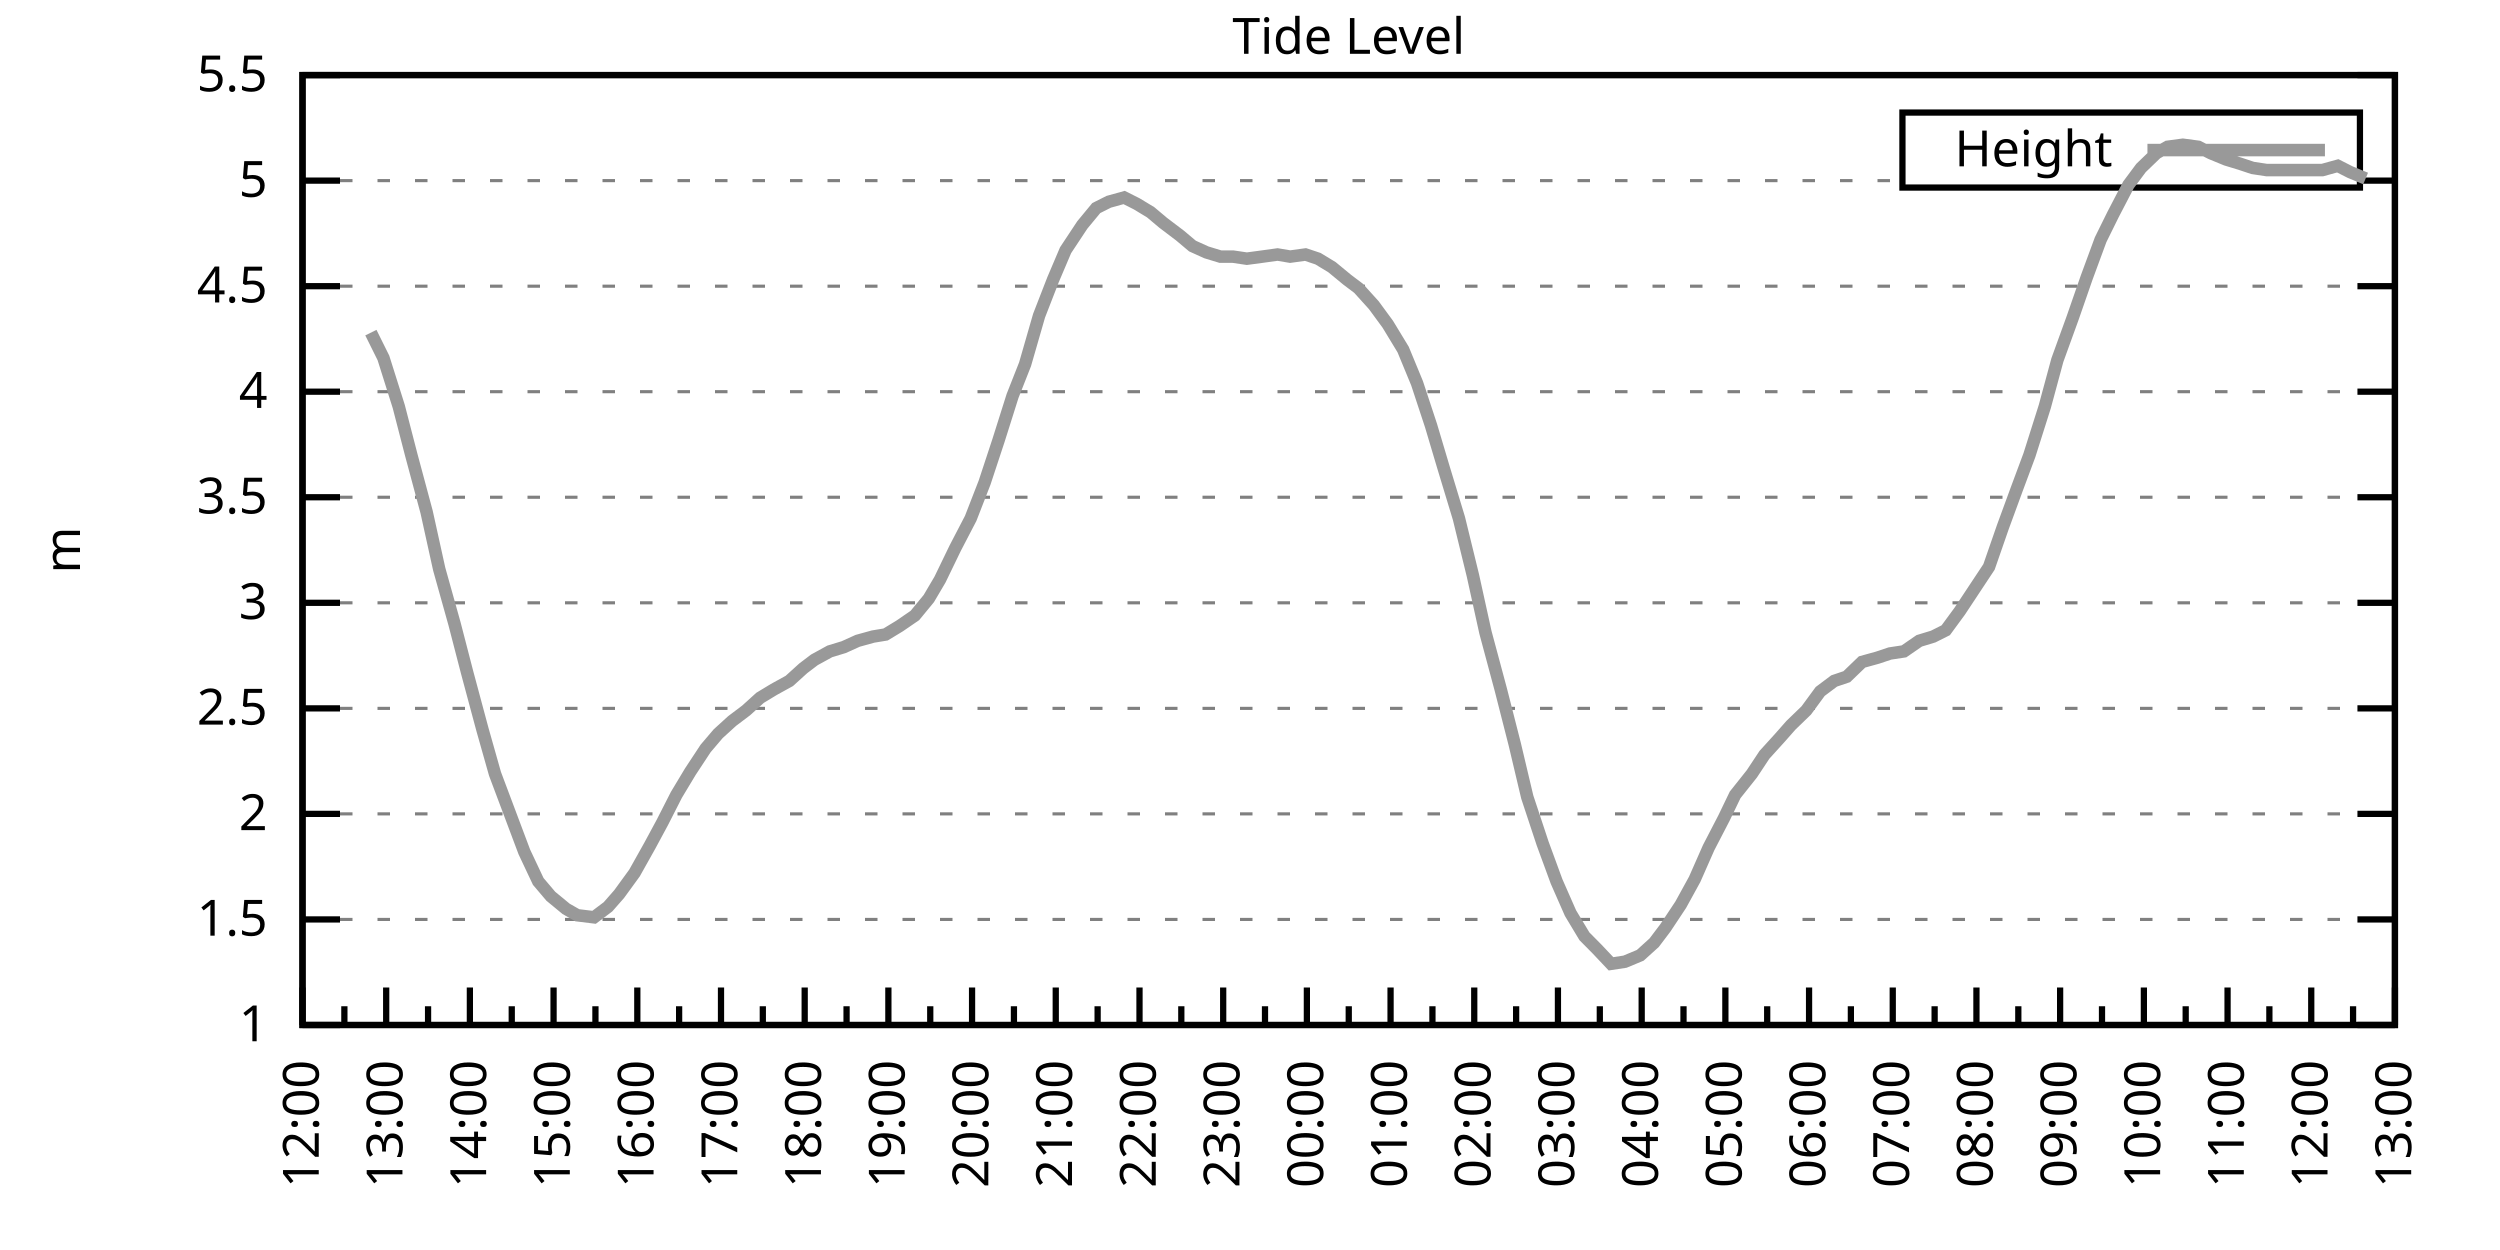
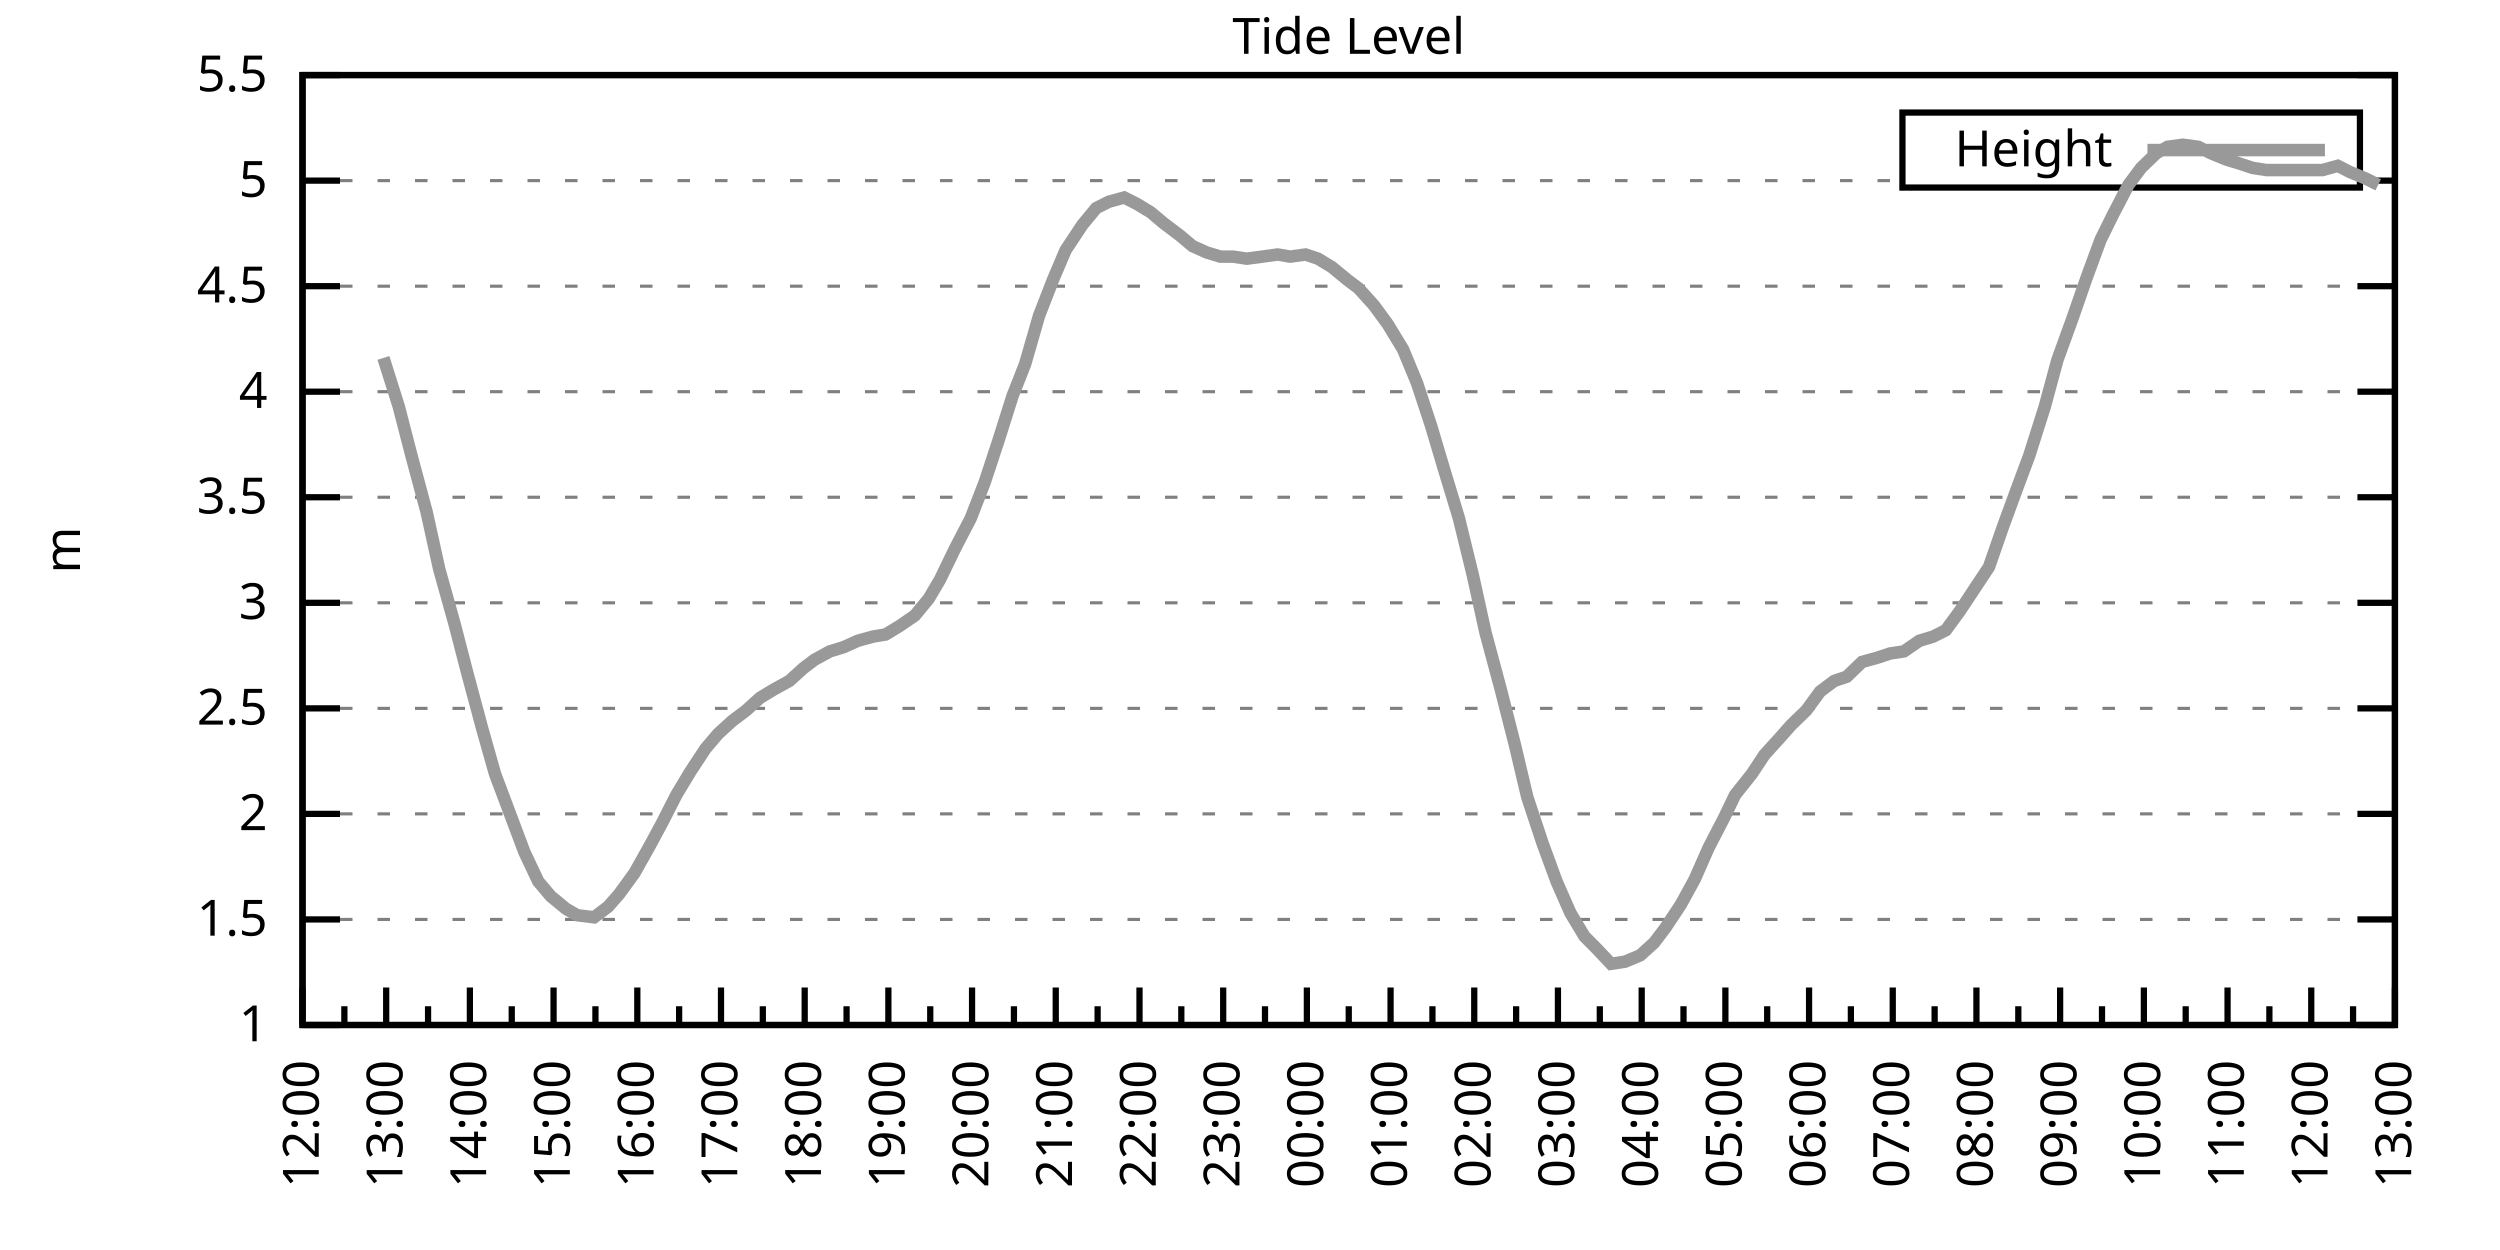
<svg xmlns="http://www.w3.org/2000/svg" xmlns:xlink="http://www.w3.org/1999/xlink" width="400" height="200" viewBox="0 0 400 200">
  <g id="gnuplot_canvas">
    <rect x="0" y="0" width="400" height="200" fill="none" />
    <defs>
      <circle id="gpDot" r="0.5" stroke-width="0.5" stroke="currentColor" />
      <path id="gpPt0" stroke-width="0.333" stroke="currentColor" d="M-1,0 h2 M0,-1 v2" />
      <path id="gpPt1" stroke-width="0.333" stroke="currentColor" d="M-1,-1 L1,1 M1,-1 L-1,1" />
      <path id="gpPt2" stroke-width="0.333" stroke="currentColor" d="M-1,0 L1,0 M0,-1 L0,1 M-1,-1 L1,1 M-1,1 L1,-1" />
      <rect id="gpPt3" stroke-width="0.333" stroke="currentColor" x="-1" y="-1" width="2" height="2" />
      <rect id="gpPt4" stroke-width="0.333" stroke="currentColor" fill="currentColor" x="-1" y="-1" width="2" height="2" />
      <circle id="gpPt5" stroke-width="0.333" stroke="currentColor" cx="0" cy="0" r="1" />
      <use xlink:href="#gpPt5" id="gpPt6" fill="currentColor" stroke="none" />
      <path id="gpPt7" stroke-width="0.333" stroke="currentColor" d="M0,-1.33 L-1.33,0.67 L1.33,0.67 z" />
      <use xlink:href="#gpPt7" id="gpPt8" fill="currentColor" stroke="none" />
      <use xlink:href="#gpPt7" id="gpPt9" stroke="currentColor" transform="rotate(180)" />
      <use xlink:href="#gpPt9" id="gpPt10" fill="currentColor" stroke="none" />
      <use xlink:href="#gpPt3" id="gpPt11" stroke="currentColor" transform="rotate(45)" />
      <use xlink:href="#gpPt11" id="gpPt12" fill="currentColor" stroke="none" />
      <path id="gpPt13" stroke-width="0.333" stroke="currentColor" d="M0,1.330 L1.265,0.411 L0.782,-1.067 L-0.782,-1.076 L-1.265,0.411 z" />
      <use xlink:href="#gpPt13" id="gpPt14" fill="currentColor" stroke="none" />
      <filter id="textbox" filterUnits="objectBoundingBox" x="0" y="0" height="1" width="1">
        <feFlood flood-color="white" flood-opacity="1" result="bgnd" />
        <feComposite in="SourceGraphic" in2="bgnd" operator="atop" />
      </filter>
      <filter id="greybox" filterUnits="objectBoundingBox" x="0" y="0" height="1" width="1">
        <feFlood flood-color="lightgrey" flood-opacity="1" result="grey" />
        <feComposite in="SourceGraphic" in2="grey" operator="atop" />
      </filter>
    </defs>
    <g fill="none" color="white" stroke="currentColor" stroke-width="1.00" stroke-linecap="butt" stroke-linejoin="miter">
</g>
    <g fill="none" color="black" stroke="currentColor" stroke-width="1.00" stroke-linecap="butt" stroke-linejoin="miter">
      <g stroke="none" shape-rendering="crispEdges">
        <polygon fill="rgb(255, 255, 255)" points="48.40,164.00 383.18,164.00 383.18,12.02 48.40,12.02 " />
      </g>
    </g>
    <g fill="none" color="black" stroke="currentColor" stroke-width="1.00" stroke-linecap="butt" stroke-linejoin="miter">
</g>
    <g fill="none" color="black" stroke="black" stroke-width="0.50" stroke-linecap="butt" stroke-linejoin="miter">
</g>
    <g fill="none" color="gray" stroke="currentColor" stroke-width="0.50" stroke-linecap="butt" stroke-linejoin="miter">
      <path stroke="gray" stroke-dasharray="2,4" class="gridline" d="M48.40,164.00 L383.19,164.00  " />
    </g>
    <g fill="none" color="gray" stroke="gray" stroke-width="1.00" stroke-linecap="butt" stroke-linejoin="miter">
</g>
    <g fill="none" color="black" stroke="currentColor" stroke-width="1.00" stroke-linecap="butt" stroke-linejoin="miter">
      <path stroke="black" d="M48.40,164.00 L54.40,164.00 M383.19,164.00 L377.19,164.00  " />
      <g transform="translate(42.80,166.60)" stroke="none" fill="black" font-family="Sans" font-size="8.00" text-anchor="end">
        <text>
          <tspan font-family="Sans"> 1</tspan>
        </text>
      </g>
    </g>
    <g fill="none" color="black" stroke="currentColor" stroke-width="1.00" stroke-linecap="butt" stroke-linejoin="miter">
</g>
    <g fill="none" color="black" stroke="black" stroke-width="0.50" stroke-linecap="butt" stroke-linejoin="miter">
</g>
    <g fill="none" color="gray" stroke="currentColor" stroke-width="0.50" stroke-linecap="butt" stroke-linejoin="miter">
      <path stroke="gray" stroke-dasharray="2,4" class="gridline" d="M48.40,147.11 L383.19,147.11  " />
    </g>
    <g fill="none" color="gray" stroke="gray" stroke-width="1.00" stroke-linecap="butt" stroke-linejoin="miter">
</g>
    <g fill="none" color="black" stroke="currentColor" stroke-width="1.00" stroke-linecap="butt" stroke-linejoin="miter">
      <path stroke="black" d="M48.40,147.11 L54.40,147.11 M383.19,147.11 L377.19,147.11  " />
      <g transform="translate(42.80,149.71)" stroke="none" fill="black" font-family="Sans" font-size="8.00" text-anchor="end">
        <text>
          <tspan font-family="Sans"> 1.5</tspan>
        </text>
      </g>
    </g>
    <g fill="none" color="black" stroke="currentColor" stroke-width="1.00" stroke-linecap="butt" stroke-linejoin="miter">
</g>
    <g fill="none" color="black" stroke="black" stroke-width="0.50" stroke-linecap="butt" stroke-linejoin="miter">
</g>
    <g fill="none" color="gray" stroke="currentColor" stroke-width="0.50" stroke-linecap="butt" stroke-linejoin="miter">
      <path stroke="gray" stroke-dasharray="2,4" class="gridline" d="M48.40,130.22 L383.19,130.22  " />
    </g>
    <g fill="none" color="gray" stroke="gray" stroke-width="1.00" stroke-linecap="butt" stroke-linejoin="miter">
</g>
    <g fill="none" color="black" stroke="currentColor" stroke-width="1.00" stroke-linecap="butt" stroke-linejoin="miter">
      <path stroke="black" d="M48.40,130.22 L54.40,130.22 M383.19,130.22 L377.19,130.22  " />
      <g transform="translate(42.80,132.82)" stroke="none" fill="black" font-family="Sans" font-size="8.00" text-anchor="end">
        <text>
          <tspan font-family="Sans"> 2</tspan>
        </text>
      </g>
    </g>
    <g fill="none" color="black" stroke="currentColor" stroke-width="1.00" stroke-linecap="butt" stroke-linejoin="miter">
</g>
    <g fill="none" color="black" stroke="black" stroke-width="0.50" stroke-linecap="butt" stroke-linejoin="miter">
</g>
    <g fill="none" color="gray" stroke="currentColor" stroke-width="0.50" stroke-linecap="butt" stroke-linejoin="miter">
      <path stroke="gray" stroke-dasharray="2,4" class="gridline" d="M48.40,113.34 L383.19,113.34  " />
    </g>
    <g fill="none" color="gray" stroke="gray" stroke-width="1.00" stroke-linecap="butt" stroke-linejoin="miter">
</g>
    <g fill="none" color="black" stroke="currentColor" stroke-width="1.00" stroke-linecap="butt" stroke-linejoin="miter">
      <path stroke="black" d="M48.40,113.34 L54.40,113.34 M383.19,113.34 L377.19,113.34  " />
      <g transform="translate(42.80,115.94)" stroke="none" fill="black" font-family="Sans" font-size="8.00" text-anchor="end">
        <text>
          <tspan font-family="Sans"> 2.5</tspan>
        </text>
      </g>
    </g>
    <g fill="none" color="black" stroke="currentColor" stroke-width="1.00" stroke-linecap="butt" stroke-linejoin="miter">
</g>
    <g fill="none" color="black" stroke="black" stroke-width="0.50" stroke-linecap="butt" stroke-linejoin="miter">
</g>
    <g fill="none" color="gray" stroke="currentColor" stroke-width="0.50" stroke-linecap="butt" stroke-linejoin="miter">
      <path stroke="gray" stroke-dasharray="2,4" class="gridline" d="M48.40,96.45 L383.19,96.45  " />
    </g>
    <g fill="none" color="gray" stroke="gray" stroke-width="1.00" stroke-linecap="butt" stroke-linejoin="miter">
</g>
    <g fill="none" color="black" stroke="currentColor" stroke-width="1.00" stroke-linecap="butt" stroke-linejoin="miter">
      <path stroke="black" d="M48.40,96.45 L54.40,96.45 M383.19,96.45 L377.19,96.45  " />
      <g transform="translate(42.80,99.05)" stroke="none" fill="black" font-family="Sans" font-size="8.00" text-anchor="end">
        <text>
          <tspan font-family="Sans"> 3</tspan>
        </text>
      </g>
    </g>
    <g fill="none" color="black" stroke="currentColor" stroke-width="1.00" stroke-linecap="butt" stroke-linejoin="miter">
</g>
    <g fill="none" color="black" stroke="black" stroke-width="0.50" stroke-linecap="butt" stroke-linejoin="miter">
</g>
    <g fill="none" color="gray" stroke="currentColor" stroke-width="0.50" stroke-linecap="butt" stroke-linejoin="miter">
      <path stroke="gray" stroke-dasharray="2,4" class="gridline" d="M48.40,79.56 L383.19,79.56  " />
    </g>
    <g fill="none" color="gray" stroke="gray" stroke-width="1.00" stroke-linecap="butt" stroke-linejoin="miter">
</g>
    <g fill="none" color="black" stroke="currentColor" stroke-width="1.00" stroke-linecap="butt" stroke-linejoin="miter">
      <path stroke="black" d="M48.40,79.56 L54.40,79.56 M383.19,79.56 L377.19,79.56  " />
      <g transform="translate(42.80,82.16)" stroke="none" fill="black" font-family="Sans" font-size="8.00" text-anchor="end">
        <text>
          <tspan font-family="Sans"> 3.5</tspan>
        </text>
      </g>
    </g>
    <g fill="none" color="black" stroke="currentColor" stroke-width="1.00" stroke-linecap="butt" stroke-linejoin="miter">
</g>
    <g fill="none" color="black" stroke="black" stroke-width="0.50" stroke-linecap="butt" stroke-linejoin="miter">
</g>
    <g fill="none" color="gray" stroke="currentColor" stroke-width="0.50" stroke-linecap="butt" stroke-linejoin="miter">
      <path stroke="gray" stroke-dasharray="2,4" class="gridline" d="M48.40,62.67 L383.19,62.67  " />
    </g>
    <g fill="none" color="gray" stroke="gray" stroke-width="1.00" stroke-linecap="butt" stroke-linejoin="miter">
</g>
    <g fill="none" color="black" stroke="currentColor" stroke-width="1.00" stroke-linecap="butt" stroke-linejoin="miter">
      <path stroke="black" d="M48.40,62.67 L54.40,62.67 M383.19,62.67 L377.19,62.67  " />
      <g transform="translate(42.80,65.27)" stroke="none" fill="black" font-family="Sans" font-size="8.00" text-anchor="end">
        <text>
          <tspan font-family="Sans"> 4</tspan>
        </text>
      </g>
    </g>
    <g fill="none" color="black" stroke="currentColor" stroke-width="1.00" stroke-linecap="butt" stroke-linejoin="miter">
</g>
    <g fill="none" color="black" stroke="black" stroke-width="0.50" stroke-linecap="butt" stroke-linejoin="miter">
</g>
    <g fill="none" color="gray" stroke="currentColor" stroke-width="0.50" stroke-linecap="butt" stroke-linejoin="miter">
      <path stroke="gray" stroke-dasharray="2,4" class="gridline" d="M48.40,45.79 L383.19,45.79  " />
    </g>
    <g fill="none" color="gray" stroke="gray" stroke-width="1.00" stroke-linecap="butt" stroke-linejoin="miter">
</g>
    <g fill="none" color="black" stroke="currentColor" stroke-width="1.00" stroke-linecap="butt" stroke-linejoin="miter">
      <path stroke="black" d="M48.40,45.79 L54.40,45.79 M383.19,45.79 L377.19,45.79  " />
      <g transform="translate(42.80,48.39)" stroke="none" fill="black" font-family="Sans" font-size="8.00" text-anchor="end">
        <text>
          <tspan font-family="Sans"> 4.5</tspan>
        </text>
      </g>
    </g>
    <g fill="none" color="black" stroke="currentColor" stroke-width="1.00" stroke-linecap="butt" stroke-linejoin="miter">
</g>
    <g fill="none" color="black" stroke="black" stroke-width="0.50" stroke-linecap="butt" stroke-linejoin="miter">
</g>
    <g fill="none" color="gray" stroke="currentColor" stroke-width="0.50" stroke-linecap="butt" stroke-linejoin="miter">
      <path stroke="gray" stroke-dasharray="2,4" class="gridline" d="M48.40,28.90 L304.39,28.90 M377.59,28.90 L383.19,28.90  " />
    </g>
    <g fill="none" color="gray" stroke="gray" stroke-width="1.00" stroke-linecap="butt" stroke-linejoin="miter">
</g>
    <g fill="none" color="black" stroke="currentColor" stroke-width="1.00" stroke-linecap="butt" stroke-linejoin="miter">
      <path stroke="black" d="M48.40,28.90 L54.40,28.90 M383.19,28.90 L377.19,28.90  " />
      <g transform="translate(42.80,31.50)" stroke="none" fill="black" font-family="Sans" font-size="8.00" text-anchor="end">
        <text>
          <tspan font-family="Sans"> 5</tspan>
        </text>
      </g>
    </g>
    <g fill="none" color="black" stroke="currentColor" stroke-width="1.00" stroke-linecap="butt" stroke-linejoin="miter">
</g>
    <g fill="none" color="black" stroke="black" stroke-width="0.50" stroke-linecap="butt" stroke-linejoin="miter">
</g>
    <g fill="none" color="gray" stroke="currentColor" stroke-width="0.50" stroke-linecap="butt" stroke-linejoin="miter">
      <path stroke="gray" stroke-dasharray="2,4" class="gridline" d="M48.40,12.01 L383.19,12.01  " />
    </g>
    <g fill="none" color="gray" stroke="gray" stroke-width="1.00" stroke-linecap="butt" stroke-linejoin="miter">
</g>
    <g fill="none" color="black" stroke="currentColor" stroke-width="1.00" stroke-linecap="butt" stroke-linejoin="miter">
      <path stroke="black" d="M48.40,12.01 L54.40,12.01 M383.19,12.01 L377.19,12.01  " />
      <g transform="translate(42.80,14.61)" stroke="none" fill="black" font-family="Sans" font-size="8.00" text-anchor="end">
        <text>
          <tspan font-family="Sans"> 5.5</tspan>
        </text>
      </g>
    </g>
    <g fill="none" color="black" stroke="currentColor" stroke-width="1.00" stroke-linecap="butt" stroke-linejoin="miter">
      <path stroke="black" d="M48.40,164.00 L48.40,158.00  " />
      <g transform="translate(51.00,169.60) rotate(270)" stroke="none" fill="black" font-family="Sans" font-size="8.00" text-anchor="end">
        <text>
          <tspan font-family="Sans">12:00</tspan>
        </text>
      </g>
    </g>
    <g fill="none" color="black" stroke="currentColor" stroke-width="1.00" stroke-linecap="butt" stroke-linejoin="miter">
      <path stroke="black" d="M55.10,164.00 L55.10,161.00 M61.79,164.00 L61.79,158.00  " />
      <g transform="translate(64.39,169.60) rotate(270)" stroke="none" fill="black" font-family="Sans" font-size="8.00" text-anchor="end">
        <text>
          <tspan font-family="Sans">13:00</tspan>
        </text>
      </g>
    </g>
    <g fill="none" color="black" stroke="currentColor" stroke-width="1.00" stroke-linecap="butt" stroke-linejoin="miter">
      <path stroke="black" d="M68.49,164.00 L68.49,161.00 M75.18,164.00 L75.18,158.00  " />
      <g transform="translate(77.78,169.60) rotate(270)" stroke="none" fill="black" font-family="Sans" font-size="8.00" text-anchor="end">
        <text>
          <tspan font-family="Sans">14:00</tspan>
        </text>
      </g>
    </g>
    <g fill="none" color="black" stroke="currentColor" stroke-width="1.00" stroke-linecap="butt" stroke-linejoin="miter">
      <path stroke="black" d="M81.88,164.00 L81.88,161.00 M88.57,164.00 L88.57,158.00  " />
      <g transform="translate(91.17,169.60) rotate(270)" stroke="none" fill="black" font-family="Sans" font-size="8.00" text-anchor="end">
        <text>
          <tspan font-family="Sans">15:00</tspan>
        </text>
      </g>
    </g>
    <g fill="none" color="black" stroke="currentColor" stroke-width="1.00" stroke-linecap="butt" stroke-linejoin="miter">
      <path stroke="black" d="M95.27,164.00 L95.27,161.00 M101.97,164.00 L101.97,158.00  " />
      <g transform="translate(104.57,169.60) rotate(270)" stroke="none" fill="black" font-family="Sans" font-size="8.00" text-anchor="end">
        <text>
          <tspan font-family="Sans">16:00</tspan>
        </text>
      </g>
    </g>
    <g fill="none" color="black" stroke="currentColor" stroke-width="1.00" stroke-linecap="butt" stroke-linejoin="miter">
      <path stroke="black" d="M108.66,164.00 L108.66,161.00 M115.36,164.00 L115.36,158.00  " />
      <g transform="translate(117.96,169.60) rotate(270)" stroke="none" fill="black" font-family="Sans" font-size="8.00" text-anchor="end">
        <text>
          <tspan font-family="Sans">17:00</tspan>
        </text>
      </g>
    </g>
    <g fill="none" color="black" stroke="currentColor" stroke-width="1.00" stroke-linecap="butt" stroke-linejoin="miter">
      <path stroke="black" d="M122.05,164.00 L122.05,161.00 M128.75,164.00 L128.75,158.00  " />
      <g transform="translate(131.35,169.60) rotate(270)" stroke="none" fill="black" font-family="Sans" font-size="8.00" text-anchor="end">
        <text>
          <tspan font-family="Sans">18:00</tspan>
        </text>
      </g>
    </g>
    <g fill="none" color="black" stroke="currentColor" stroke-width="1.00" stroke-linecap="butt" stroke-linejoin="miter">
      <path stroke="black" d="M135.45,164.00 L135.45,161.00 M142.14,164.00 L142.14,158.00  " />
      <g transform="translate(144.74,169.60) rotate(270)" stroke="none" fill="black" font-family="Sans" font-size="8.00" text-anchor="end">
        <text>
          <tspan font-family="Sans">19:00</tspan>
        </text>
      </g>
    </g>
    <g fill="none" color="black" stroke="currentColor" stroke-width="1.00" stroke-linecap="butt" stroke-linejoin="miter">
      <path stroke="black" d="M148.84,164.00 L148.84,161.00 M155.53,164.00 L155.53,158.00  " />
      <g transform="translate(158.13,169.60) rotate(270)" stroke="none" fill="black" font-family="Sans" font-size="8.00" text-anchor="end">
        <text>
          <tspan font-family="Sans">20:00</tspan>
        </text>
      </g>
    </g>
    <g fill="none" color="black" stroke="currentColor" stroke-width="1.00" stroke-linecap="butt" stroke-linejoin="miter">
      <path stroke="black" d="M162.23,164.00 L162.23,161.00 M168.92,164.00 L168.92,158.00  " />
      <g transform="translate(171.52,169.60) rotate(270)" stroke="none" fill="black" font-family="Sans" font-size="8.00" text-anchor="end">
        <text>
          <tspan font-family="Sans">21:00</tspan>
        </text>
      </g>
    </g>
    <g fill="none" color="black" stroke="currentColor" stroke-width="1.00" stroke-linecap="butt" stroke-linejoin="miter">
      <path stroke="black" d="M175.62,164.00 L175.62,161.00 M182.32,164.00 L182.32,158.00  " />
      <g transform="translate(184.92,169.60) rotate(270)" stroke="none" fill="black" font-family="Sans" font-size="8.00" text-anchor="end">
        <text>
          <tspan font-family="Sans">22:00</tspan>
        </text>
      </g>
    </g>
    <g fill="none" color="black" stroke="currentColor" stroke-width="1.00" stroke-linecap="butt" stroke-linejoin="miter">
      <path stroke="black" d="M189.01,164.00 L189.01,161.00 M195.71,164.00 L195.71,158.00  " />
      <g transform="translate(198.31,169.60) rotate(270)" stroke="none" fill="black" font-family="Sans" font-size="8.00" text-anchor="end">
        <text>
          <tspan font-family="Sans">23:00</tspan>
        </text>
      </g>
    </g>
    <g fill="none" color="black" stroke="currentColor" stroke-width="1.00" stroke-linecap="butt" stroke-linejoin="miter">
      <path stroke="black" d="M202.40,164.00 L202.40,161.00 M209.10,164.00 L209.10,158.00  " />
      <g transform="translate(211.70,169.60) rotate(270)" stroke="none" fill="black" font-family="Sans" font-size="8.00" text-anchor="end">
        <text>
          <tspan font-family="Sans">00:00</tspan>
        </text>
      </g>
    </g>
    <g fill="none" color="black" stroke="currentColor" stroke-width="1.00" stroke-linecap="butt" stroke-linejoin="miter">
      <path stroke="black" d="M215.80,164.00 L215.80,161.00 M222.49,164.00 L222.49,158.00  " />
      <g transform="translate(225.09,169.60) rotate(270)" stroke="none" fill="black" font-family="Sans" font-size="8.00" text-anchor="end">
        <text>
          <tspan font-family="Sans">01:00</tspan>
        </text>
      </g>
    </g>
    <g fill="none" color="black" stroke="currentColor" stroke-width="1.00" stroke-linecap="butt" stroke-linejoin="miter">
      <path stroke="black" d="M229.19,164.00 L229.19,161.00 M235.88,164.00 L235.88,158.00  " />
      <g transform="translate(238.48,169.60) rotate(270)" stroke="none" fill="black" font-family="Sans" font-size="8.00" text-anchor="end">
        <text>
          <tspan font-family="Sans">02:00</tspan>
        </text>
      </g>
    </g>
    <g fill="none" color="black" stroke="currentColor" stroke-width="1.00" stroke-linecap="butt" stroke-linejoin="miter">
      <path stroke="black" d="M242.58,164.00 L242.58,161.00 M249.27,164.00 L249.27,158.00  " />
      <g transform="translate(251.87,169.60) rotate(270)" stroke="none" fill="black" font-family="Sans" font-size="8.00" text-anchor="end">
        <text>
          <tspan font-family="Sans">03:00</tspan>
        </text>
      </g>
    </g>
    <g fill="none" color="black" stroke="currentColor" stroke-width="1.00" stroke-linecap="butt" stroke-linejoin="miter">
      <path stroke="black" d="M255.97,164.00 L255.97,161.00 M262.67,164.00 L262.67,158.00  " />
      <g transform="translate(265.27,169.60) rotate(270)" stroke="none" fill="black" font-family="Sans" font-size="8.00" text-anchor="end">
        <text>
          <tspan font-family="Sans">04:00</tspan>
        </text>
      </g>
    </g>
    <g fill="none" color="black" stroke="currentColor" stroke-width="1.00" stroke-linecap="butt" stroke-linejoin="miter">
      <path stroke="black" d="M269.36,164.00 L269.36,161.00 M276.06,164.00 L276.06,158.00  " />
      <g transform="translate(278.66,169.60) rotate(270)" stroke="none" fill="black" font-family="Sans" font-size="8.00" text-anchor="end">
        <text>
          <tspan font-family="Sans">05:00</tspan>
        </text>
      </g>
    </g>
    <g fill="none" color="black" stroke="currentColor" stroke-width="1.00" stroke-linecap="butt" stroke-linejoin="miter">
      <path stroke="black" d="M282.75,164.00 L282.75,161.00 M289.45,164.00 L289.45,158.00  " />
      <g transform="translate(292.05,169.60) rotate(270)" stroke="none" fill="black" font-family="Sans" font-size="8.00" text-anchor="end">
        <text>
          <tspan font-family="Sans">06:00</tspan>
        </text>
      </g>
    </g>
    <g fill="none" color="black" stroke="currentColor" stroke-width="1.00" stroke-linecap="butt" stroke-linejoin="miter">
      <path stroke="black" d="M296.14,164.00 L296.14,161.00 M302.84,164.00 L302.84,158.00  " />
      <g transform="translate(305.44,169.60) rotate(270)" stroke="none" fill="black" font-family="Sans" font-size="8.00" text-anchor="end">
        <text>
          <tspan font-family="Sans">07:00</tspan>
        </text>
      </g>
    </g>
    <g fill="none" color="black" stroke="currentColor" stroke-width="1.00" stroke-linecap="butt" stroke-linejoin="miter">
      <path stroke="black" d="M309.54,164.00 L309.54,161.00 M316.23,164.00 L316.23,158.00  " />
      <g transform="translate(318.83,169.60) rotate(270)" stroke="none" fill="black" font-family="Sans" font-size="8.00" text-anchor="end">
        <text>
          <tspan font-family="Sans">08:00</tspan>
        </text>
      </g>
    </g>
    <g fill="none" color="black" stroke="currentColor" stroke-width="1.00" stroke-linecap="butt" stroke-linejoin="miter">
      <path stroke="black" d="M322.93,164.00 L322.93,161.00 M329.62,164.00 L329.62,158.00  " />
      <g transform="translate(332.22,169.60) rotate(270)" stroke="none" fill="black" font-family="Sans" font-size="8.00" text-anchor="end">
        <text>
          <tspan font-family="Sans">09:00</tspan>
        </text>
      </g>
    </g>
    <g fill="none" color="black" stroke="currentColor" stroke-width="1.00" stroke-linecap="butt" stroke-linejoin="miter">
      <path stroke="black" d="M336.32,164.00 L336.32,161.00 M343.02,164.00 L343.02,158.00  " />
      <g transform="translate(345.62,169.60) rotate(270)" stroke="none" fill="black" font-family="Sans" font-size="8.00" text-anchor="end">
        <text>
          <tspan font-family="Sans">10:00</tspan>
        </text>
      </g>
    </g>
    <g fill="none" color="black" stroke="currentColor" stroke-width="1.00" stroke-linecap="butt" stroke-linejoin="miter">
      <path stroke="black" d="M349.71,164.00 L349.71,161.00 M356.41,164.00 L356.41,158.00  " />
      <g transform="translate(359.01,169.60) rotate(270)" stroke="none" fill="black" font-family="Sans" font-size="8.00" text-anchor="end">
        <text>
          <tspan font-family="Sans">11:00</tspan>
        </text>
      </g>
    </g>
    <g fill="none" color="black" stroke="currentColor" stroke-width="1.00" stroke-linecap="butt" stroke-linejoin="miter">
      <path stroke="black" d="M363.10,164.00 L363.10,161.00 M369.80,164.00 L369.80,158.00  " />
      <g transform="translate(372.40,169.60) rotate(270)" stroke="none" fill="black" font-family="Sans" font-size="8.00" text-anchor="end">
        <text>
          <tspan font-family="Sans">12:00</tspan>
        </text>
      </g>
    </g>
    <g fill="none" color="black" stroke="currentColor" stroke-width="1.00" stroke-linecap="butt" stroke-linejoin="miter">
      <path stroke="black" d="M376.49,164.00 L376.49,161.00 M383.19,164.00 L383.19,158.00  " />
      <g transform="translate(385.79,169.60) rotate(270)" stroke="none" fill="black" font-family="Sans" font-size="8.00" text-anchor="end">
        <text>
          <tspan font-family="Sans">13:00</tspan>
        </text>
      </g>
    </g>
    <g fill="none" color="black" stroke="currentColor" stroke-width="1.00" stroke-linecap="butt" stroke-linejoin="miter">
</g>
    <g fill="none" color="black" stroke="currentColor" stroke-width="1.00" stroke-linecap="butt" stroke-linejoin="miter">
      <path stroke="black" d="M48.40,12.01 L48.40,164.00 L383.19,164.00 L383.19,12.01 L48.40,12.01 Z  " />
    </g>
    <g fill="none" color="black" stroke="currentColor" stroke-width="1.00" stroke-linecap="butt" stroke-linejoin="miter">
      <g transform="translate(12.80,88.01) rotate(270)" stroke="none" fill="black" font-family="Sans" font-size="8.00" text-anchor="middle">
        <text>
          <tspan font-family="Sans">m</tspan>
        </text>
      </g>
    </g>
    <g fill="none" color="black" stroke="currentColor" stroke-width="1.00" stroke-linecap="butt" stroke-linejoin="miter">
</g>
    <g fill="none" color="black" stroke="currentColor" stroke-width="1.00" stroke-linecap="butt" stroke-linejoin="miter">
      <path stroke="black" d="M304.39,30.01 L304.39,18.01 L377.59,18.01 L377.59,30.01 L304.39,30.01 Z  " />
    </g>
    <g id="Tide_level_plot_1">
      <g fill="none" color="white" stroke="black" stroke-width="2.00" stroke-linecap="butt" stroke-linejoin="miter">
</g>
      <g fill="none" color="black" stroke="currentColor" stroke-width="2.00" stroke-linecap="butt" stroke-linejoin="miter">
        <g transform="translate(337.99,26.61)" stroke="none" fill="black" font-family="Sans" font-size="8.00" text-anchor="end">
          <text>
            <tspan font-family="Sans">Height</tspan>
          </text>
        </g>
      </g>
      <g fill="none" color="black" stroke="currentColor" stroke-width="2.00" stroke-linecap="butt" stroke-linejoin="miter">
-         <path stroke="rgb(153, 153, 153)" d="M343.59,24.01 L371.99,24.01 M59.34,53.22 L61.35,57.27 L63.80,65.04 L65.81,72.81 L68.26,81.93 L70.27,91.04   L72.73,99.83 L74.74,107.59 L77.19,116.71 L79.20,123.81 L83.89,136.30 L86.12,141.03 L88.13,143.40 L90.58,145.42   L92.37,146.44 L95.05,146.77 L97.28,145.09 L99.06,143.06 L101.52,139.68 L103.98,135.29 L105.98,131.58 L108.22,127.18   L110.45,123.47 L112.90,119.75 L114.91,117.39 L117.14,115.36 L119.38,113.67 L121.61,111.65 L123.84,110.30 L126.29,108.95   L128.53,106.92 L130.31,105.57 L132.77,104.22 L135.00,103.54 L137.23,102.53 L139.69,101.85 L141.69,101.52 L143.93,100.16   L146.38,98.48 L148.61,95.77 L150.40,92.73 L152.85,87.67 L155.31,82.94 L157.54,77.20 L159.77,70.44 L162.01,63.35   L164.01,58.28 L166.25,50.51 L168.48,44.77 L170.49,40.04 L173.17,35.99 L175.40,33.29 L177.41,32.28 L179.86,31.60   L181.87,32.61 L184.10,33.96 L186.11,35.65 L188.79,37.68 L190.80,39.37 L193.03,40.38 L195.26,41.06 L197.27,41.06   L199.50,41.39 L201.96,41.06 L204.41,40.72 L206.42,41.06 L208.88,40.72 L210.88,41.39 L213.12,42.75 L215.57,44.77   L217.36,46.12 L219.81,48.83 L222.04,51.87 L224.50,55.92 L226.73,61.32 L228.96,68.08 L230.97,74.83 L233.43,82.94   L235.66,92.06 L237.67,101.18 L240.12,110.30 L242.36,119.08 L244.36,127.52 L246.82,134.95 L249.05,141.03 L251.28,146.10   L253.51,149.81 L255.52,151.84 L257.76,154.21 L259.99,153.87 L262.44,152.85 L264.67,150.83 L266.46,148.46 L268.92,144.75   L271.15,140.69 L273.38,135.63 L275.83,130.90 L277.62,127.18 L280.30,123.81 L282.31,120.77 L284.76,118.07 L286.55,116.04   L289.00,113.67 L291.23,110.63 L293.47,108.95 L295.48,108.27 L297.93,105.91 L300.39,105.23 L302.39,104.56 L304.63,104.22   L307.08,102.53 L309.31,101.85 L311.32,100.84 L313.55,97.80 L316.01,94.08 L318.24,90.71 L320.47,84.29 L322.70,78.21   L324.71,72.81 L327.17,65.04 L329.18,57.61 L331.63,50.85 L333.86,44.43 L336.10,38.35 L338.10,34.30 L340.56,29.57   L342.57,26.87 L345.02,24.51 L346.81,23.49 L349.26,23.16 L351.72,23.49 L353.73,24.51 L356.18,25.52 L358.42,26.20   L360.42,26.87 L362.66,27.21 L365.11,27.21 L367.12,27.21 L369.35,27.21 L371.58,27.21 L374.04,26.53 L376.05,27.55   L378.50,28.56  " />
+         <path stroke="rgb(153, 153, 153)" d="M343.59,24.01 L371.99,24.01 M61.35,57.27 L63.80,65.04 L65.81,72.81 L68.26,81.93 L70.27,91.04 L72.73,99.83   L74.74,107.59 L77.19,116.71 L79.20,123.81 L83.89,136.30 L86.12,141.03 L88.13,143.40 L90.58,145.42 L92.37,146.44   L95.05,146.77 L97.28,145.09 L99.06,143.06 L101.52,139.68 L103.98,135.29 L105.98,131.58 L108.22,127.18 L110.45,123.47   L112.90,119.75 L114.91,117.39 L117.14,115.36 L119.38,113.67 L121.61,111.65 L123.84,110.30 L126.29,108.95 L128.53,106.92   L130.31,105.57 L132.77,104.22 L135.00,103.54 L137.23,102.53 L139.69,101.85 L141.69,101.52 L143.93,100.16 L146.38,98.48   L148.61,95.77 L150.40,92.73 L152.85,87.67 L155.31,82.94 L157.54,77.20 L159.77,70.44 L162.01,63.35 L164.01,58.28   L166.25,50.51 L168.48,44.77 L170.49,40.04 L173.17,35.99 L175.40,33.29 L177.41,32.28 L179.86,31.60 L181.87,32.61   L184.10,33.96 L186.11,35.65 L188.79,37.68 L190.80,39.37 L193.03,40.38 L195.26,41.06 L197.27,41.06 L199.50,41.39   L201.96,41.06 L204.41,40.72 L206.42,41.06 L208.88,40.72 L210.88,41.39 L213.12,42.75 L215.57,44.77 L217.36,46.12   L219.81,48.83 L222.04,51.87 L224.50,55.92 L226.73,61.32 L228.96,68.08 L230.97,74.83 L233.43,82.94 L235.66,92.06   L237.67,101.18 L240.12,110.30 L242.36,119.08 L244.36,127.52 L246.82,134.95 L249.05,141.03 L251.28,146.10 L253.51,149.81   L255.52,151.84 L257.76,154.21 L259.99,153.87 L262.44,152.85 L264.67,150.83 L266.46,148.46 L268.92,144.75 L271.15,140.69   L273.38,135.63 L275.83,130.90 L277.62,127.18 L280.30,123.81 L282.31,120.77 L284.76,118.07 L286.55,116.04 L289.00,113.67   L291.23,110.63 L293.47,108.95 L295.48,108.27 L297.93,105.91 L300.39,105.23 L302.39,104.56 L304.63,104.22 L307.08,102.53   L309.31,101.85 L311.32,100.84 L313.55,97.80 L316.01,94.08 L318.24,90.71 L320.47,84.29 L322.70,78.21 L324.71,72.81   L327.17,65.04 L329.18,57.61 L331.63,50.85 L333.86,44.43 L336.10,38.35 L338.10,34.30 L340.56,29.57 L342.57,26.87   L345.02,24.51 L346.81,23.49 L349.26,23.16 L351.72,23.49 L353.73,24.51 L356.18,25.52 L358.42,26.20 L360.42,26.87   L362.66,27.21 L365.11,27.21 L367.12,27.21 L369.35,27.21 L371.58,27.21 L374.04,26.53 L376.05,27.55 L378.50,28.56   L380.51,29.57  " />
      </g>
    </g>
    <g fill="none" color="black" stroke="currentColor" stroke-width="2.00" stroke-linecap="butt" stroke-linejoin="miter">
</g>
    <g fill="none" color="black" stroke="black" stroke-width="1.00" stroke-linecap="butt" stroke-linejoin="miter">
</g>
    <g fill="none" color="black" stroke="currentColor" stroke-width="1.00" stroke-linecap="butt" stroke-linejoin="miter">
      <path stroke="black" d="M48.40,12.01 L48.40,164.00 L383.19,164.00 L383.19,12.01 L48.40,12.01 Z  " />
    </g>
    <g fill="none" color="black" stroke="currentColor" stroke-width="1.00" stroke-linecap="butt" stroke-linejoin="miter">
      <g transform="translate(215.79,8.61)" stroke="none" fill="black" font-family="Sans" font-size="8.00" text-anchor="middle">
        <text>
          <tspan font-family="Sans">Tide Level</tspan>
        </text>
      </g>
    </g>
    <g fill="none" color="black" stroke="currentColor" stroke-width="1.00" stroke-linecap="butt" stroke-linejoin="miter">
</g>
  </g>
</svg>
